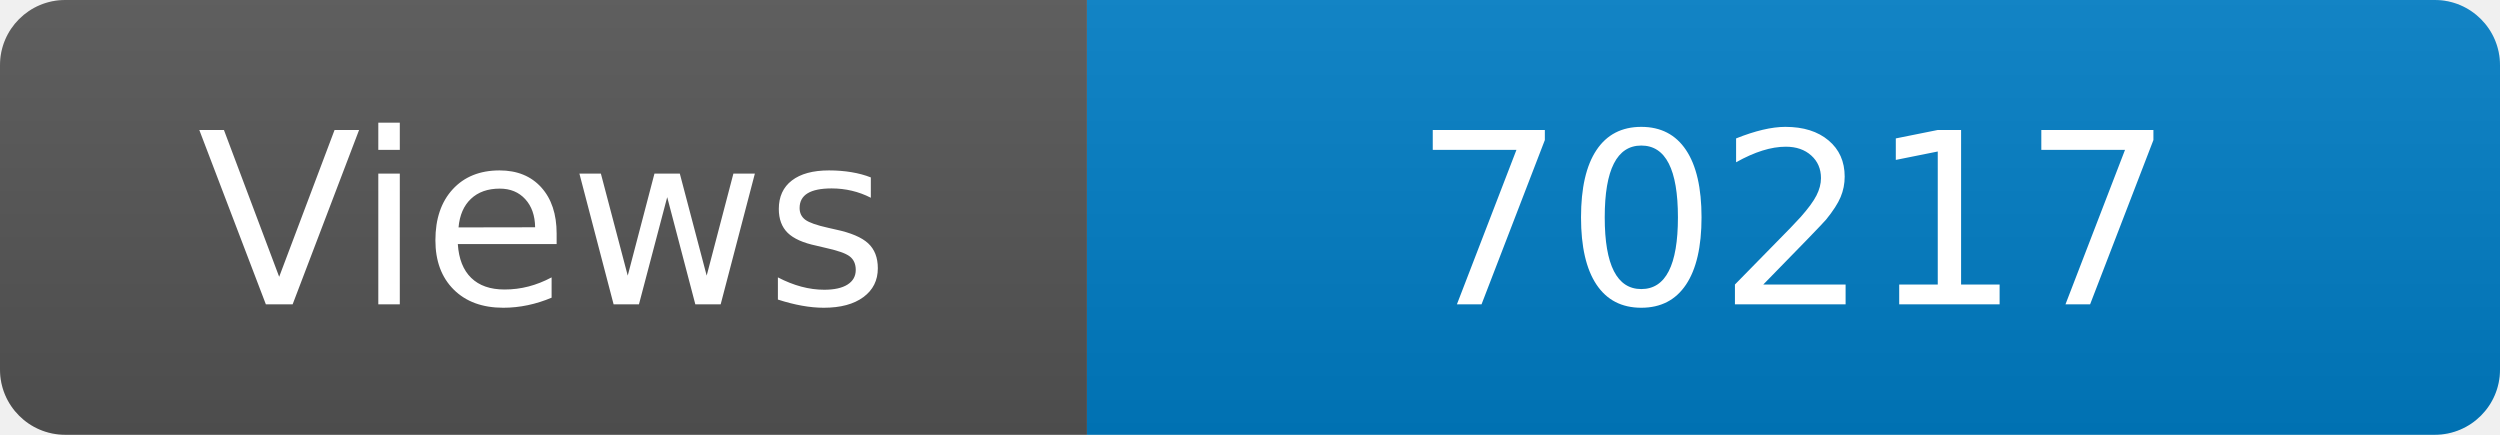
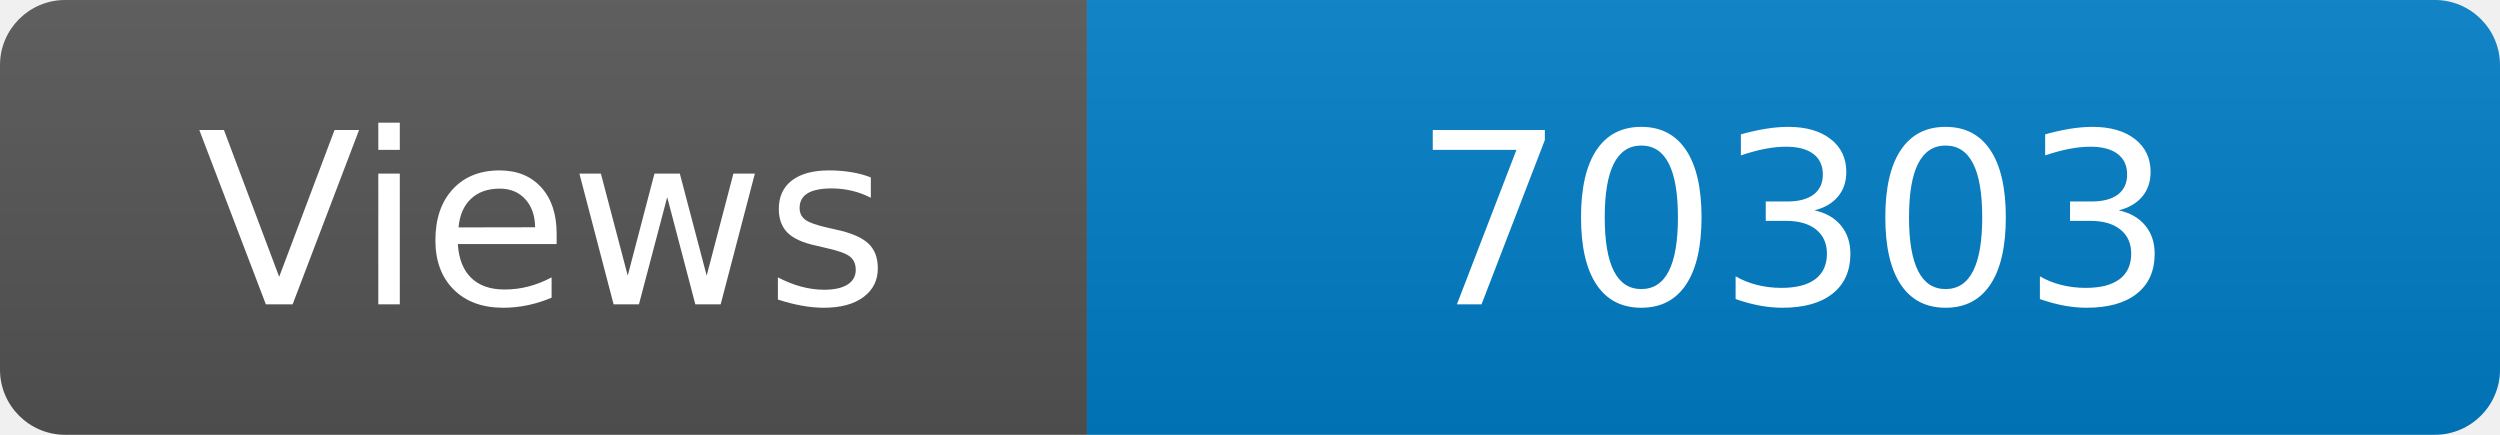
<svg xmlns="http://www.w3.org/2000/svg" width="115" height="20" role="img" aria-label="Maintained?: yes">
  <linearGradient id="s" x2="0" y2="100%">
    <stop offset="0" stop-color="#bbb" stop-opacity=".1" />
    <stop offset="1" stop-opacity=".1" />
  </linearGradient>
  <clipPath id="r">
    <rect width="115" height="20" rx="3" fill="#fff" />
  </clipPath>
  <g clip-path="url(#r)">
    <rect width="50" height="20" fill="#555" />
    <rect x="50" width="160" height="20" fill="#007ec6" />
    <rect width="115" height="20" fill="url(#s)" />
  </g>
  <g fill="#fff" text-anchor="middle" font-family="Verdana,Geneva,DejaVu Sans,sans-serif" font-size="110">
    <text x="250" y="140" transform="scale(.1)" fill="#fff">Views</text>
-     <text x="825" y="140" transform="scale(.1)" fill="#fff">70217</text>
+     <text x="825" y="140" transform="scale(.1)" fill="#fff">70303</text>
  </g>
</svg>
